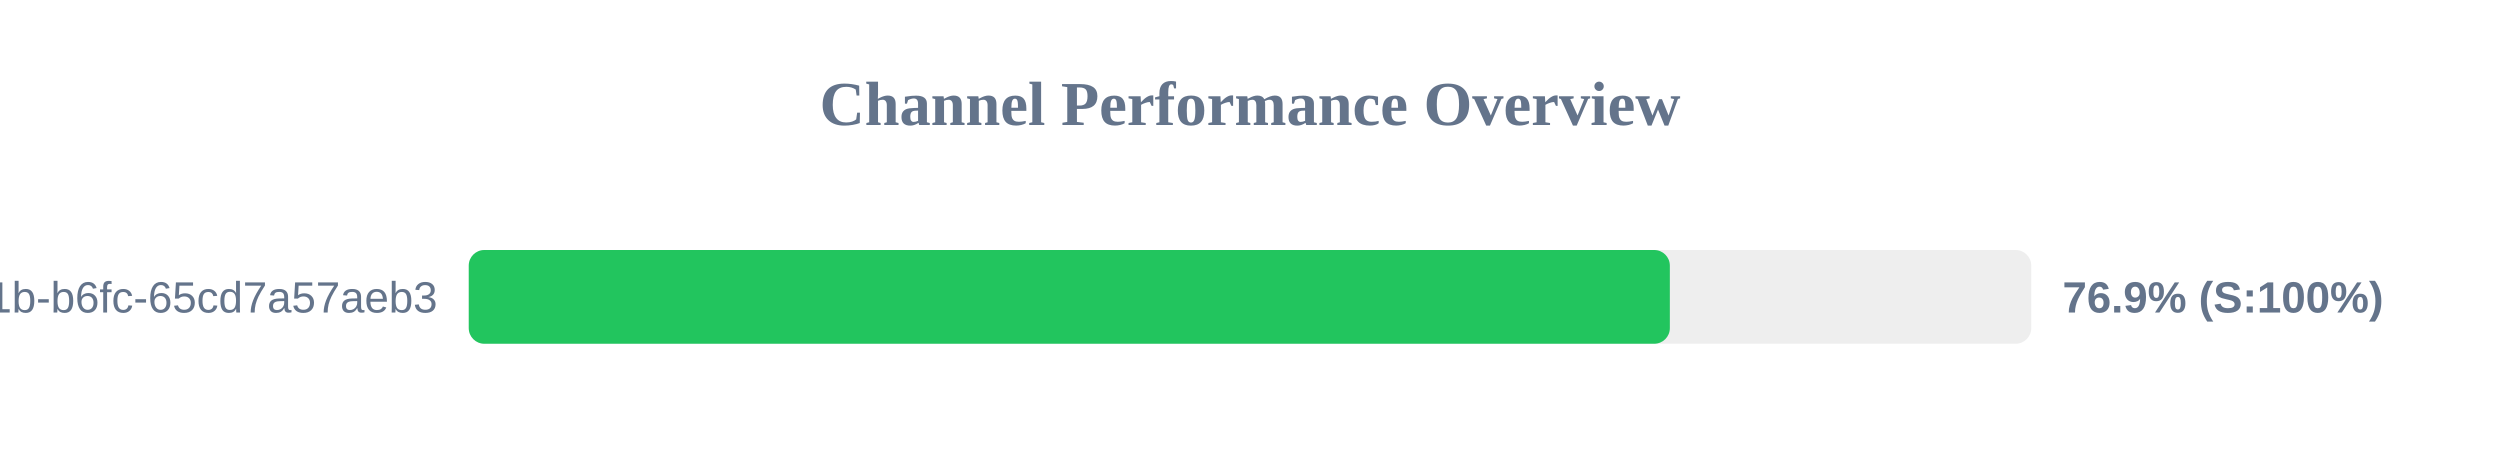
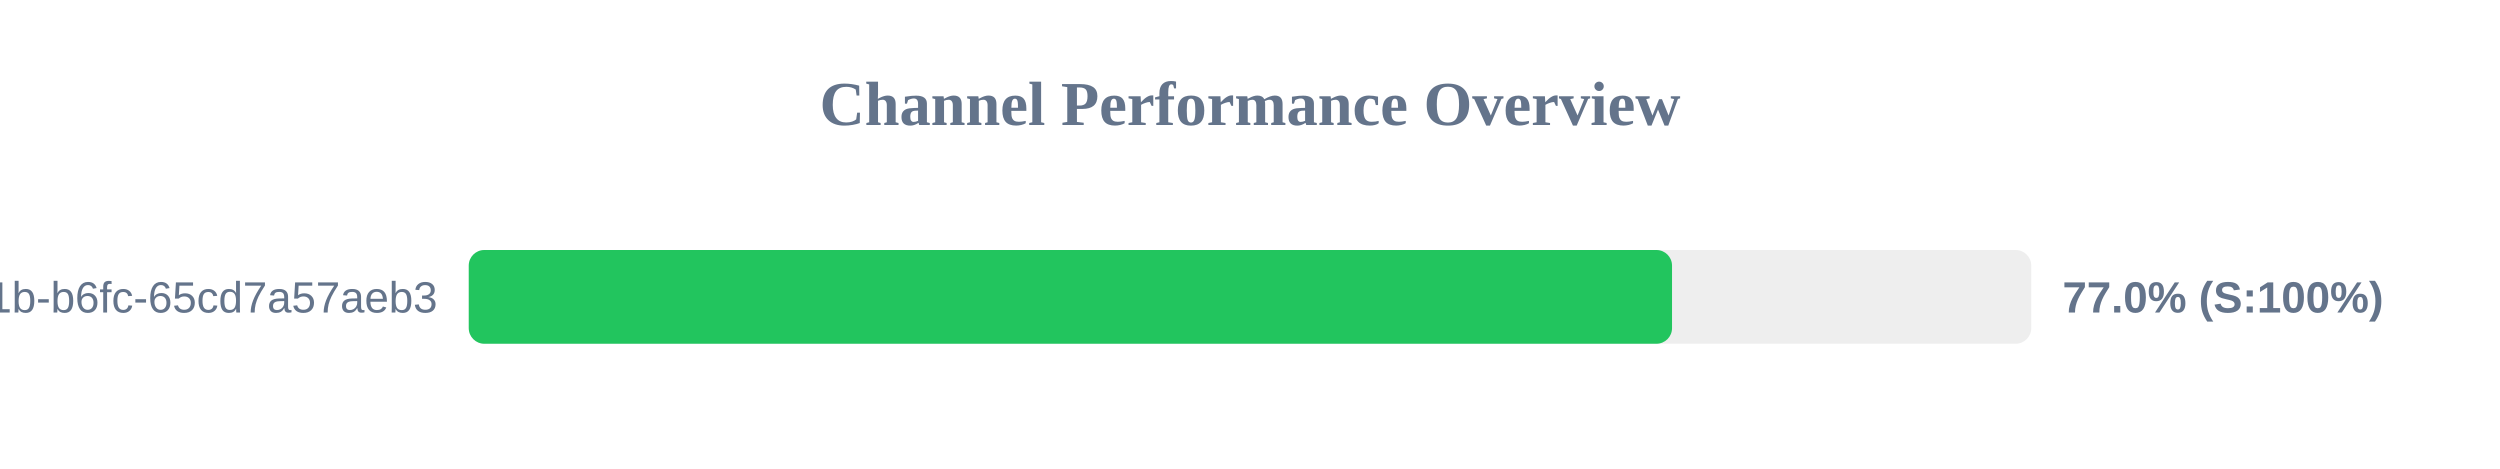
<svg xmlns="http://www.w3.org/2000/svg" width="800" height="150" version="1.1">
  <style>
        .row { font: 14px Arial; fill: #64748b; }
        .score { font: bold 14px Arial; fill: #64748b; }
    </style>
  <text x="400" y="40" text-anchor="middle" font-size="20px" font-weight="bold" fill="#64748b">Channel Performance Overview</text>
  <rect x="150" y="80" width="500" height="30" fill="#eee" rx="5" />
-   <rect x="150" y="80" width="384.35" height="30" fill="#22c55e" rx="5" />
+   <rect x="150" y="80" width="385.05" height="30" fill="#22c55e" rx="5" />
  <text x="140" y="100" text-anchor="end" class="row">?uuid=9c859345-959f-491b-b6fc-65cd7a57aeb3</text>
-   <text x="660" y="100" text-anchor="start" class="score">76.9% (S:100%)</text>
+   <text x="660" y="100" text-anchor="start" class="score">77.0% (S:100%)</text>
</svg>
